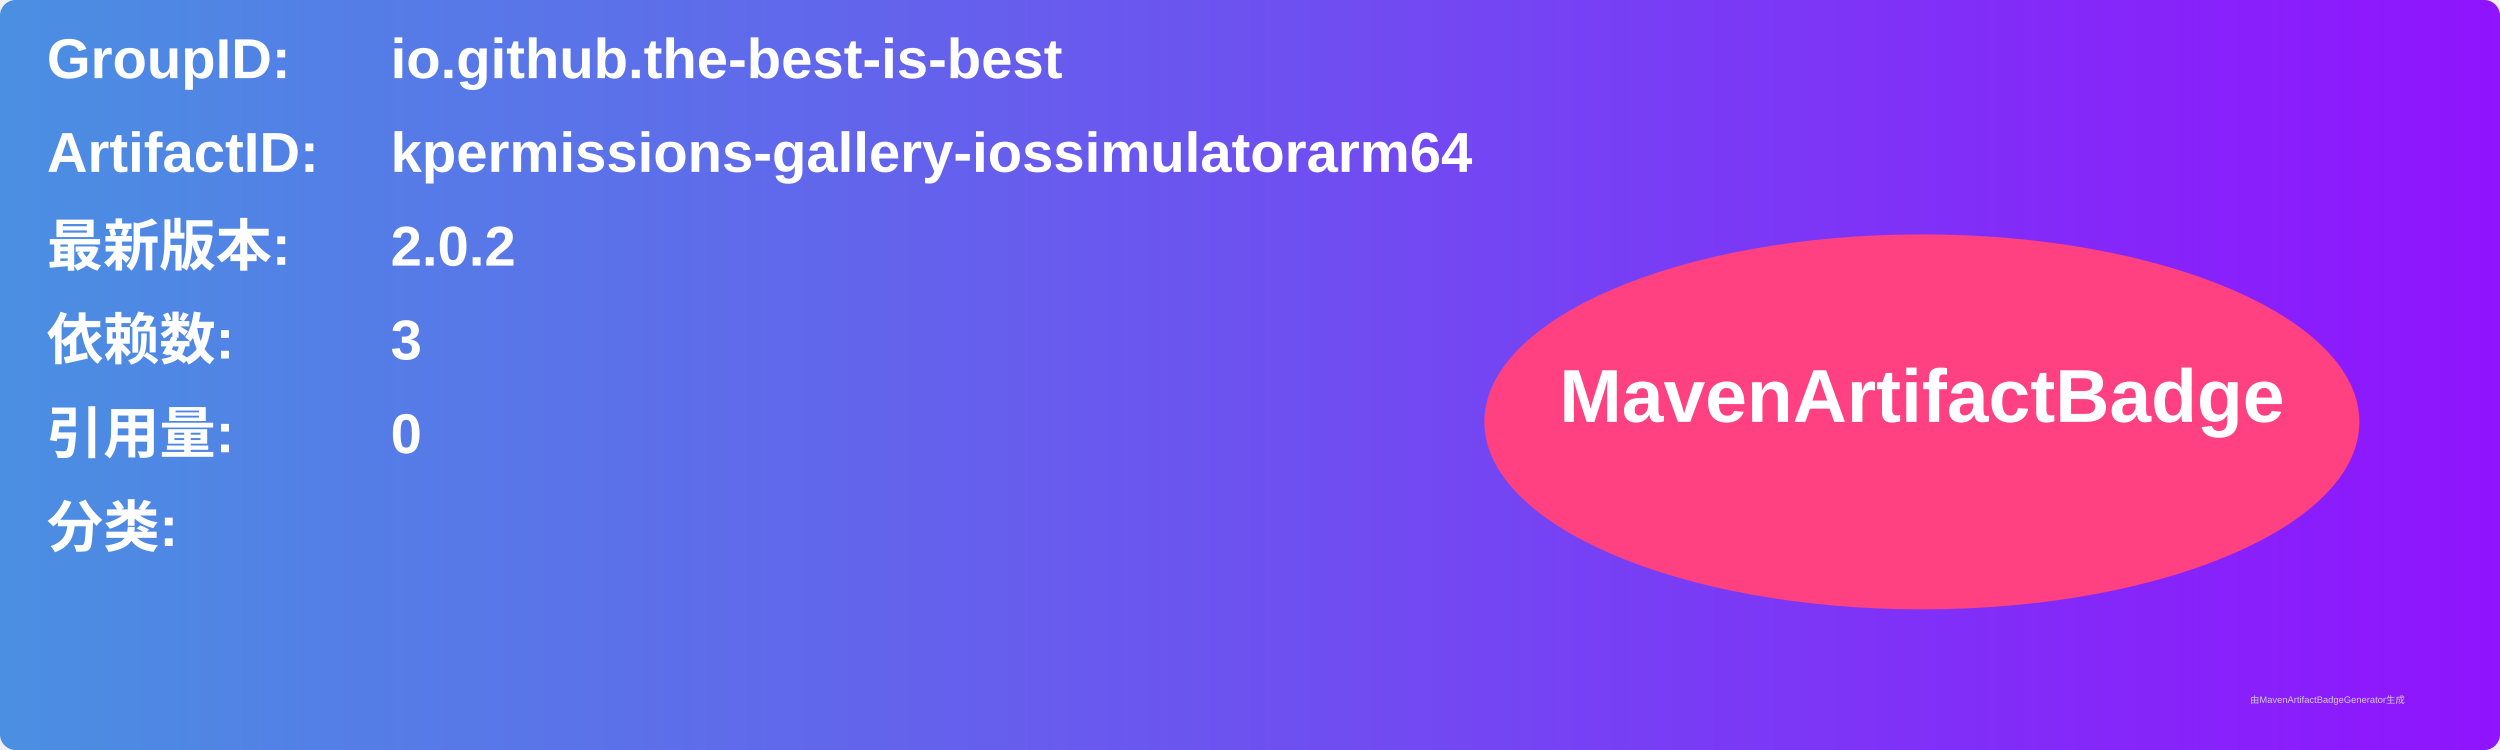
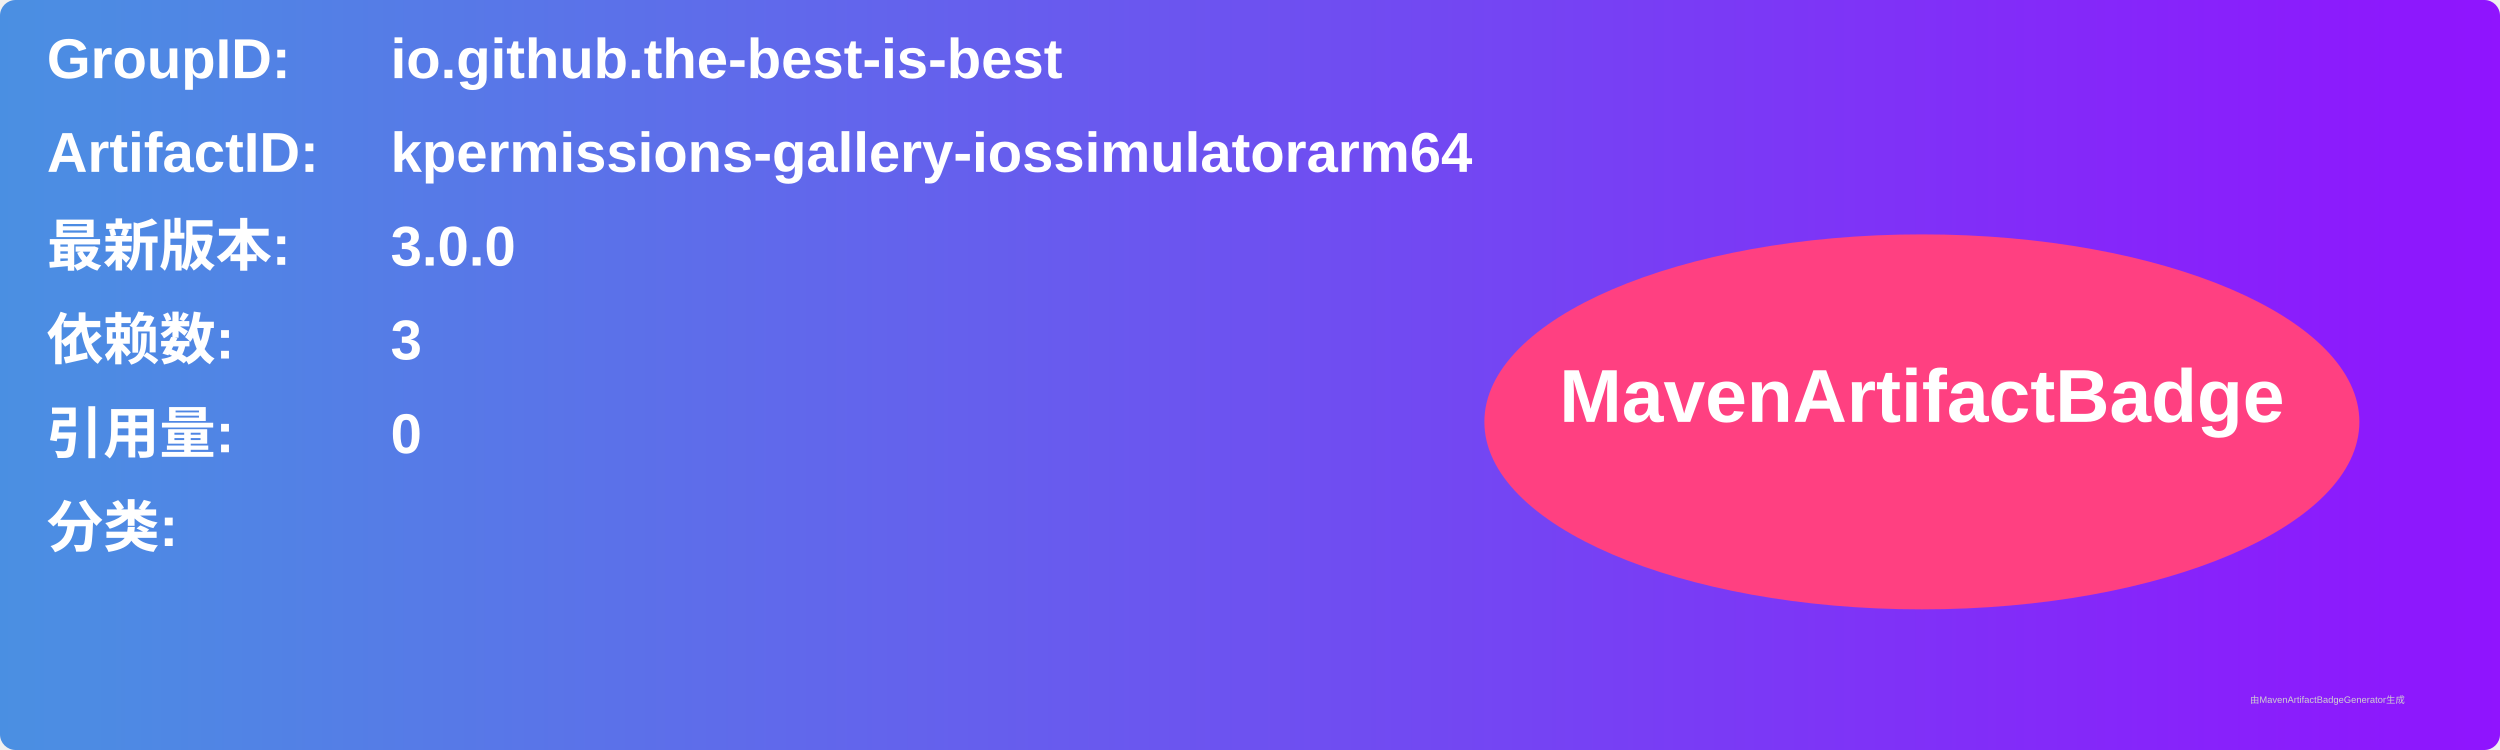
<svg xmlns="http://www.w3.org/2000/svg" width="800" height="240" viewBox="0 0 800 240">
  <linearGradient id="grad" x1="0%" y1="0%" x2="100%" y2="0%">
    <stop offset="0%" stop-color="#4a90e2" />
    <stop offset="100%" stop-color="#9013fe" />
  </linearGradient>
  <rect width="100%" height="100%" rx="5" ry="5" fill="url(#grad)" />
  <g transform="translate(15, 15)">
    <text x="0" y="10" font-family="Arial" font-size="18" fill="white" font-weight="bold" width="260">GroupID:</text>
    <text x="110" y="10" font-family="Arial" font-size="18" fill="white" font-weight="bold" width="460">io.github.the-best-is-best</text>
    <text x="0" y="40" font-family="Arial" font-size="18" fill="white" font-weight="bold" width="260">ArtifactID:</text>
    <text x="110" y="40" font-family="Arial" font-size="18" fill="white" font-weight="bold" width="460">kpermissions-gallery-iossimulatorarm64</text>
    <text x="0" y="70" font-family="Arial" font-size="18" fill="white" font-weight="bold">最新版本:</text>
    <text x="110" y="70" font-family="Arial" font-size="18" fill="white" font-weight="bold">
-       <tspan font-weight="bold">2.0.2</tspan>
+       <tspan font-weight="bold">3.0.0</tspan>
    </text>
    <text x="0" y="100" font-family="Arial" font-size="18" fill="white" font-weight="bold">依赖数: </text>
    <text x="110" y="100" font-family="Arial" font-size="18" fill="white">
      <tspan font-weight="bold">3</tspan>
    </text>
    <text x="0" y="130" font-family="Arial" font-size="18" fill="white" font-weight="bold">引用量: </text>
    <text x="110" y="130" font-family="Arial" font-size="18" fill="white">
      <tspan font-weight="bold">0</tspan>
    </text>
    <text x="0" y="160" font-family="Arial" font-size="18" fill="white" font-weight="bold">分类:</text>
    <text x="10" y="190" font-family="Arial" font-size="10" fill="white">
      <tspan font-weight="bold" />
    </text>
    <ellipse cx="600" cy="120" rx="140" ry="60" fill="#ff4081" />
    <text x="600" y="120" text-anchor="middle" font-family="Arial" font-size="24" fill="white" font-weight="bold">MavenArtifactBadge</text>
  </g>
  <text x="720" y="225" font-family="Arial" font-size="3" fill="#d0d0d0">由MavenArtifactBadgeGenerator生成</text>
</svg>
